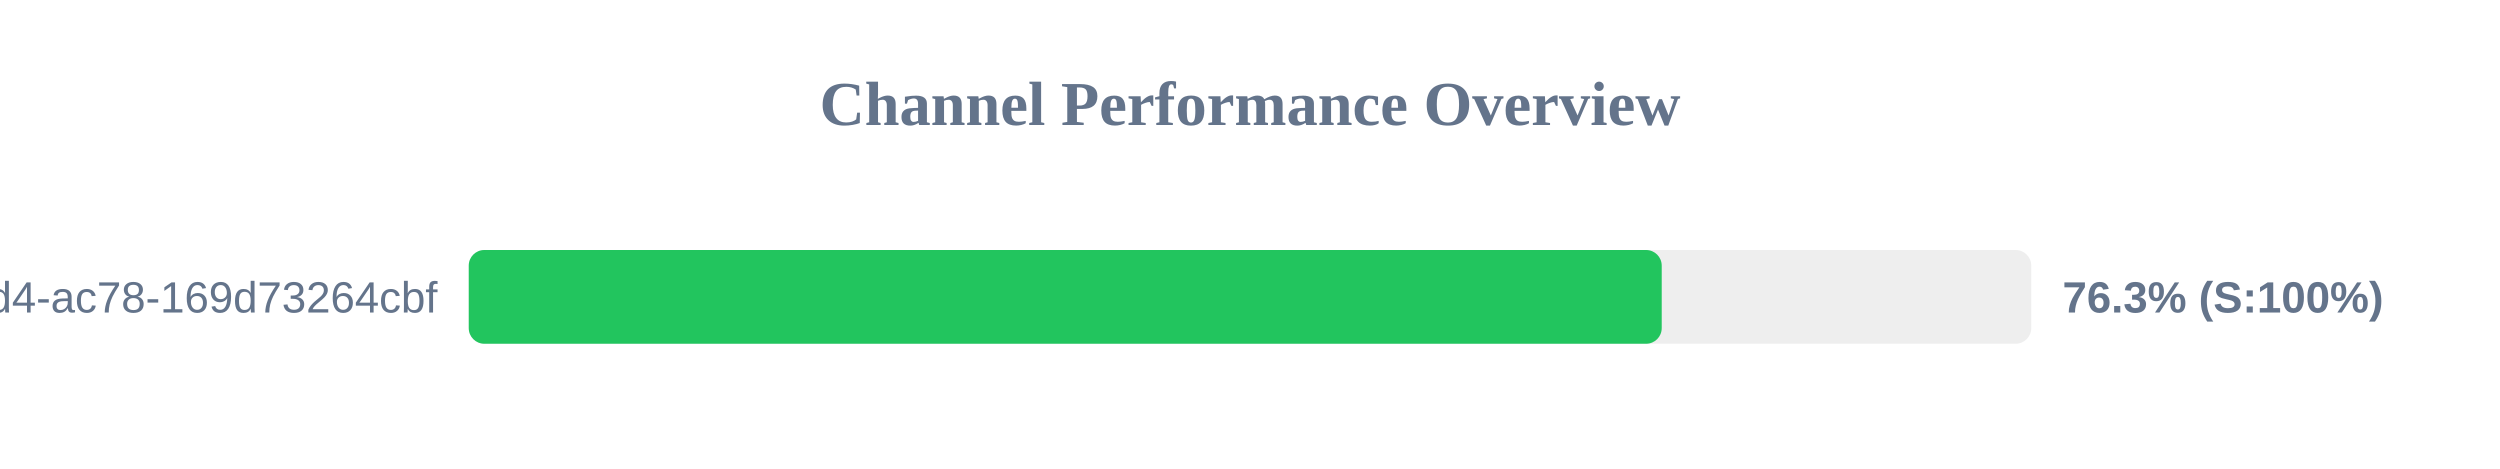
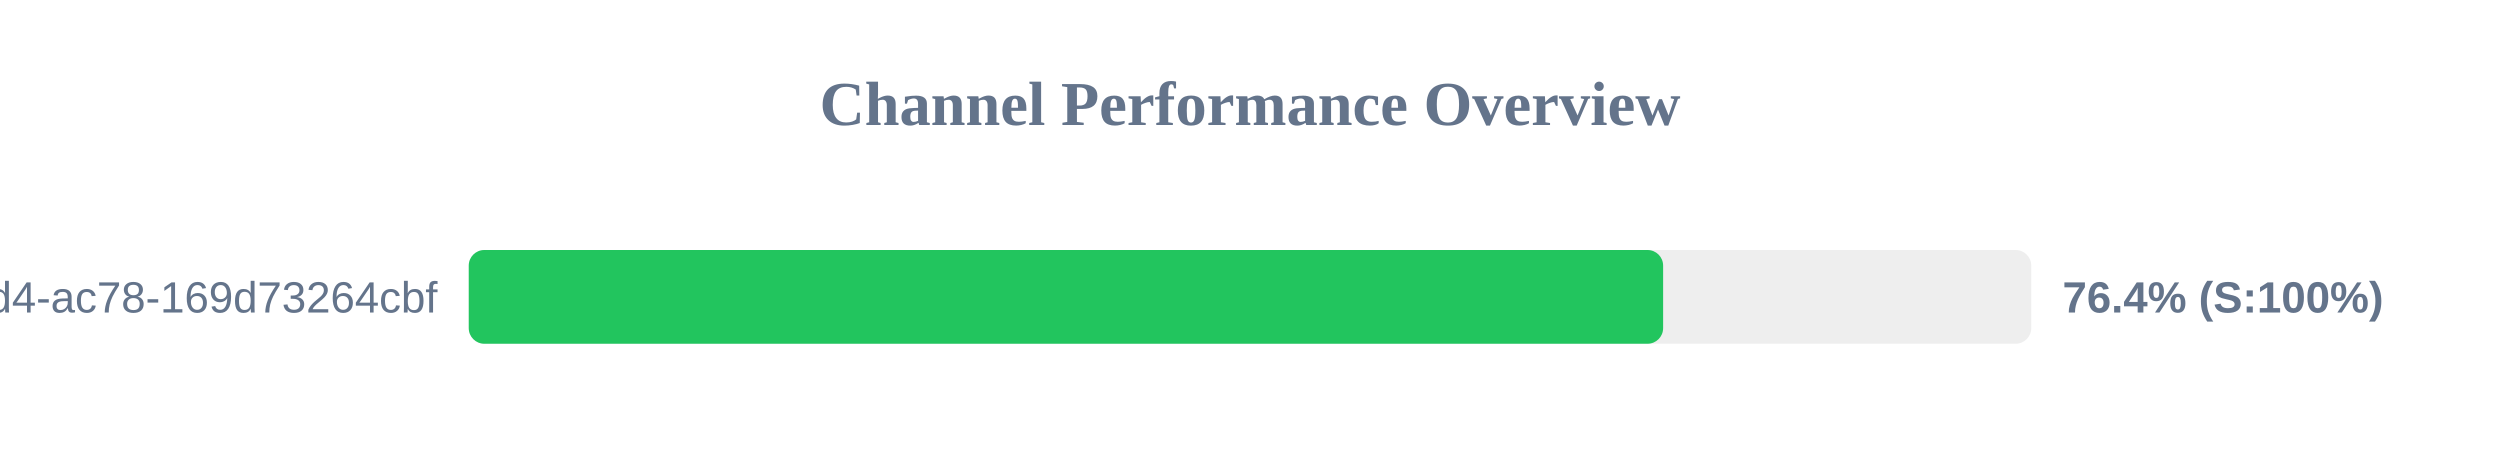
<svg xmlns="http://www.w3.org/2000/svg" width="800" height="150" version="1.1">
  <style>
        .row { font: 14px Arial; fill: #64748b; }
        .score { font: bold 14px Arial; fill: #64748b; }
    </style>
  <text x="400" y="40" text-anchor="middle" font-size="20px" font-weight="bold" fill="#64748b">Channel Performance Overview</text>
  <rect x="150" y="80" width="500" height="30" fill="#eee" rx="5" />
-   <rect x="150" y="80" width="381.75" height="30" fill="#22c55e" rx="5" />
+   <rect x="150" y="80" width="382.2" height="30" fill="#22c55e" rx="5" />
  <text x="140" y="100" text-anchor="end" class="row">?uuid=48c2c901-72e6-46d4-ac78-169d73264cbf</text>
-   <text x="660" y="100" text-anchor="start" class="score">76.3% (S:100%)</text>
+   <text x="660" y="100" text-anchor="start" class="score">76.4% (S:100%)</text>
</svg>
